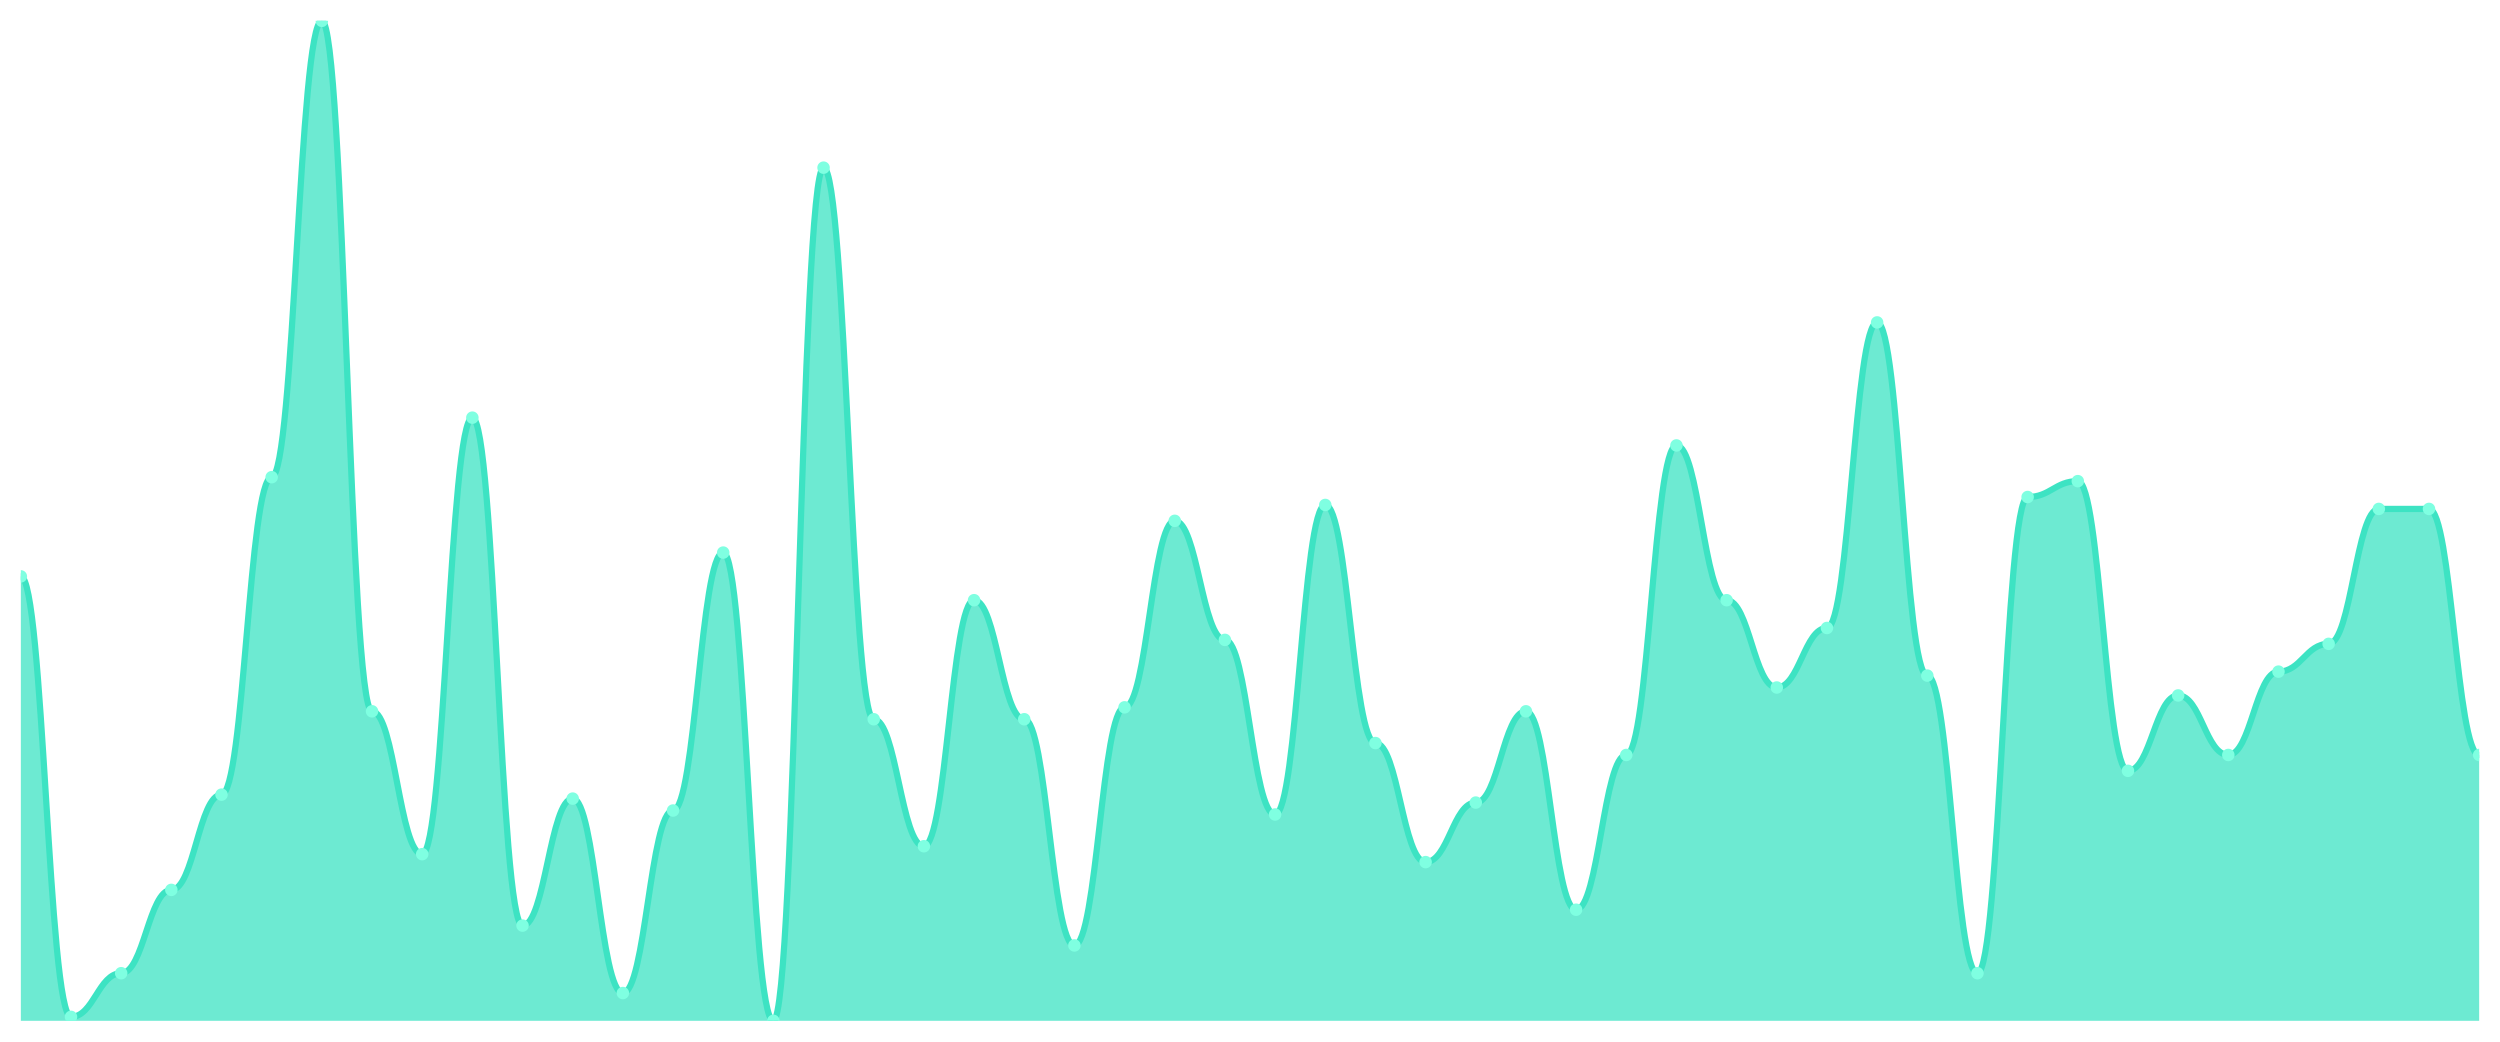
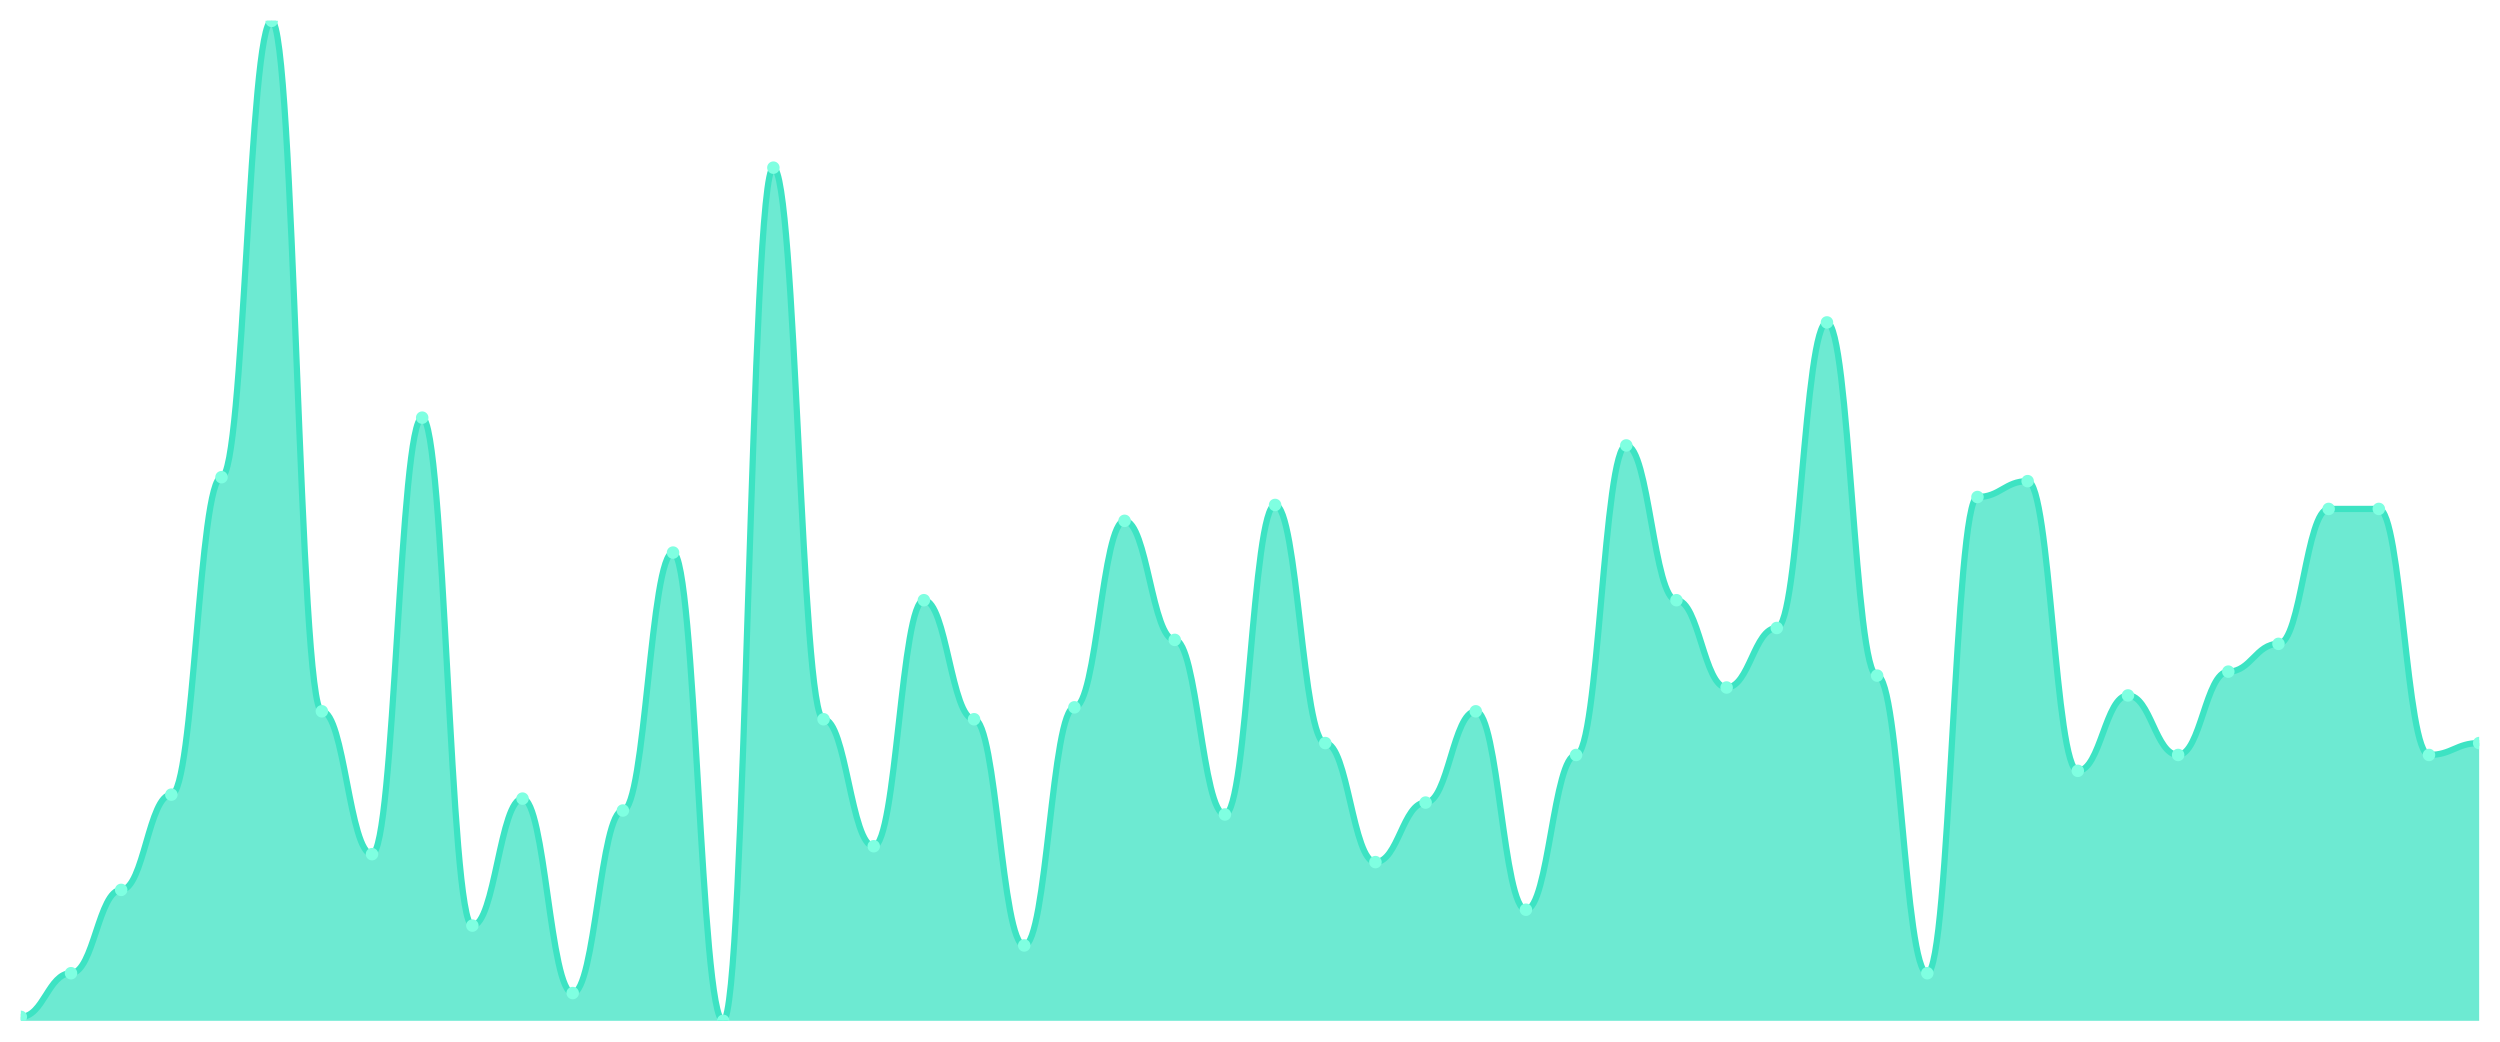
<svg xmlns="http://www.w3.org/2000/svg" viewBox="0 0 1200 500" width="1200" height="500">
  <defs>
    <clipPath id="c">
      <rect x="10" y="10" width="1180" height="480" />
    </clipPath>
  </defs>
  <rect width="1200" height="500" fill="none" />
  <g clip-path="url(#c)">
-     <path d="M 10,490 L 10,276.667 C 20.837,276.667 23.245,488.095 34.082,488.095 C 44.918,488.095 47.327,467.143 58.163,467.143 C 69,467.143 71.408,427.143 82.245,427.143 C 93.082,427.143 95.49,381.429 106.327,381.429 C 117.163,381.429 119.571,229.048 130.408,229.048 C 141.245,229.048 143.653,10 154.49,10 C 165.327,10 167.735,341.429 178.571,341.429 C 189.408,341.429 191.816,410 202.653,410 C 213.49,410 215.898,200.476 226.735,200.476 C 237.571,200.476 239.98,444.286 250.816,444.286 C 261.653,444.286 264.061,383.333 274.898,383.333 C 285.735,383.333 288.143,476.667 298.98,476.667 C 309.816,476.667 312.224,389.048 323.061,389.048 C 333.898,389.048 336.306,265.238 347.143,265.238 C 357.98,265.238 360.388,490 371.224,490 C 382.061,490 384.469,80.476 395.306,80.476 C 406.143,80.476 408.551,345.238 419.388,345.238 C 430.224,345.238 432.633,406.19 443.469,406.19 C 454.306,406.19 456.714,288.095 467.551,288.095 C 478.388,288.095 480.796,345.238 491.633,345.238 C 502.469,345.238 504.878,453.81 515.714,453.81 C 526.551,453.81 528.959,339.524 539.796,339.524 C 550.633,339.524 553.041,250 563.878,250 C 574.714,250 577.122,307.143 587.959,307.143 C 598.796,307.143 601.204,390.952 612.041,390.952 C 622.878,390.952 625.286,242.381 636.122,242.381 C 646.959,242.381 649.367,356.667 660.204,356.667 C 671.041,356.667 673.449,413.81 684.286,413.81 C 695.122,413.81 697.531,385.238 708.367,385.238 C 719.204,385.238 721.612,341.429 732.449,341.429 C 743.286,341.429 745.694,436.667 756.531,436.667 C 767.367,436.667 769.776,362.381 780.612,362.381 C 791.449,362.381 793.857,213.81 804.694,213.81 C 815.531,213.81 817.939,288.095 828.776,288.095 C 839.612,288.095 842.02,330 852.857,330 C 863.694,330 866.102,301.429 876.939,301.429 C 887.776,301.429 890.184,154.762 901.02,154.762 C 911.857,154.762 914.265,324.286 925.102,324.286 C 935.939,324.286 938.347,467.143 949.184,467.143 C 960.02,467.143 962.429,238.571 973.265,238.571 C 984.102,238.571 986.51,230.952 997.347,230.952 C 1008.184,230.952 1010.592,370 1021.429,370 C 1032.265,370 1034.673,333.81 1045.51,333.81 C 1056.347,333.81 1058.755,362.381 1069.592,362.381 C 1080.429,362.381 1082.837,322.381 1093.673,322.381 C 1104.51,322.381 1106.918,309.048 1117.755,309.048 C 1128.592,309.048 1131,244.286 1141.837,244.286 C 1152.673,244.286 1155.082,244.286 1165.918,244.286 C 1176.755,244.286 1179.163,362.381 1190,362.381 L 1190,490 Z" fill="rgba(61,227,195,0.75)" />
-     <path d="M 10,276.667 C 20.837,276.667 23.245,488.095 34.082,488.095 C 44.918,488.095 47.327,467.143 58.163,467.143 C 69,467.143 71.408,427.143 82.245,427.143 C 93.082,427.143 95.49,381.429 106.327,381.429 C 117.163,381.429 119.571,229.048 130.408,229.048 C 141.245,229.048 143.653,10 154.49,10 C 165.327,10 167.735,341.429 178.571,341.429 C 189.408,341.429 191.816,410 202.653,410 C 213.49,410 215.898,200.476 226.735,200.476 C 237.571,200.476 239.98,444.286 250.816,444.286 C 261.653,444.286 264.061,383.333 274.898,383.333 C 285.735,383.333 288.143,476.667 298.98,476.667 C 309.816,476.667 312.224,389.048 323.061,389.048 C 333.898,389.048 336.306,265.238 347.143,265.238 C 357.98,265.238 360.388,490 371.224,490 C 382.061,490 384.469,80.476 395.306,80.476 C 406.143,80.476 408.551,345.238 419.388,345.238 C 430.224,345.238 432.633,406.19 443.469,406.19 C 454.306,406.19 456.714,288.095 467.551,288.095 C 478.388,288.095 480.796,345.238 491.633,345.238 C 502.469,345.238 504.878,453.81 515.714,453.81 C 526.551,453.81 528.959,339.524 539.796,339.524 C 550.633,339.524 553.041,250 563.878,250 C 574.714,250 577.122,307.143 587.959,307.143 C 598.796,307.143 601.204,390.952 612.041,390.952 C 622.878,390.952 625.286,242.381 636.122,242.381 C 646.959,242.381 649.367,356.667 660.204,356.667 C 671.041,356.667 673.449,413.81 684.286,413.81 C 695.122,413.81 697.531,385.238 708.367,385.238 C 719.204,385.238 721.612,341.429 732.449,341.429 C 743.286,341.429 745.694,436.667 756.531,436.667 C 767.367,436.667 769.776,362.381 780.612,362.381 C 791.449,362.381 793.857,213.81 804.694,213.81 C 815.531,213.81 817.939,288.095 828.776,288.095 C 839.612,288.095 842.02,330 852.857,330 C 863.694,330 866.102,301.429 876.939,301.429 C 887.776,301.429 890.184,154.762 901.02,154.762 C 911.857,154.762 914.265,324.286 925.102,324.286 C 935.939,324.286 938.347,467.143 949.184,467.143 C 960.02,467.143 962.429,238.571 973.265,238.571 C 984.102,238.571 986.51,230.952 997.347,230.952 C 1008.184,230.952 1010.592,370 1021.429,370 C 1032.265,370 1034.673,333.81 1045.51,333.81 C 1056.347,333.81 1058.755,362.381 1069.592,362.381 C 1080.429,362.381 1082.837,322.381 1093.673,322.381 C 1104.51,322.381 1106.918,309.048 1117.755,309.048 C 1128.592,309.048 1131,244.286 1141.837,244.286 C 1152.673,244.286 1155.082,244.286 1165.918,244.286 C 1176.755,244.286 1179.163,362.381 1190,362.381" fill="none" stroke="#3de3c3" stroke-width="3" stroke-linecap="round" stroke-linejoin="round" />
-     <circle cx="10" cy="276.667" r="3" fill="#7fffe1" />
-     <circle cx="34.082" cy="488.095" r="3" fill="#7fffe1" />
-     <circle cx="58.163" cy="467.143" r="3" fill="#7fffe1" />
-     <circle cx="82.245" cy="427.143" r="3" fill="#7fffe1" />
-     <circle cx="106.327" cy="381.429" r="3" fill="#7fffe1" />
-     <circle cx="130.408" cy="229.048" r="3" fill="#7fffe1" />
-     <circle cx="154.49" cy="10" r="3" fill="#7fffe1" />
-     <circle cx="178.571" cy="341.429" r="3" fill="#7fffe1" />
-     <circle cx="202.653" cy="410" r="3" fill="#7fffe1" />
-     <circle cx="226.735" cy="200.476" r="3" fill="#7fffe1" />
-     <circle cx="250.816" cy="444.286" r="3" fill="#7fffe1" />
-     <circle cx="274.898" cy="383.333" r="3" fill="#7fffe1" />
-     <circle cx="298.98" cy="476.667" r="3" fill="#7fffe1" />
-     <circle cx="323.061" cy="389.048" r="3" fill="#7fffe1" />
-     <circle cx="347.143" cy="265.238" r="3" fill="#7fffe1" />
-     <circle cx="371.224" cy="490" r="3" fill="#7fffe1" />
-     <circle cx="395.306" cy="80.476" r="3" fill="#7fffe1" />
-     <circle cx="419.388" cy="345.238" r="3" fill="#7fffe1" />
-     <circle cx="443.469" cy="406.19" r="3" fill="#7fffe1" />
-     <circle cx="467.551" cy="288.095" r="3" fill="#7fffe1" />
-     <circle cx="491.633" cy="345.238" r="3" fill="#7fffe1" />
-     <circle cx="515.714" cy="453.81" r="3" fill="#7fffe1" />
-     <circle cx="539.796" cy="339.524" r="3" fill="#7fffe1" />
-     <circle cx="563.878" cy="250" r="3" fill="#7fffe1" />
-     <circle cx="587.959" cy="307.143" r="3" fill="#7fffe1" />
-     <circle cx="612.041" cy="390.952" r="3" fill="#7fffe1" />
-     <circle cx="636.122" cy="242.381" r="3" fill="#7fffe1" />
-     <circle cx="660.204" cy="356.667" r="3" fill="#7fffe1" />
-     <circle cx="684.286" cy="413.81" r="3" fill="#7fffe1" />
-     <circle cx="708.367" cy="385.238" r="3" fill="#7fffe1" />
-     <circle cx="732.449" cy="341.429" r="3" fill="#7fffe1" />
-     <circle cx="756.531" cy="436.667" r="3" fill="#7fffe1" />
-     <circle cx="780.612" cy="362.381" r="3" fill="#7fffe1" />
-     <circle cx="804.694" cy="213.81" r="3" fill="#7fffe1" />
-     <circle cx="828.776" cy="288.095" r="3" fill="#7fffe1" />
-     <circle cx="852.857" cy="330" r="3" fill="#7fffe1" />
-     <circle cx="876.939" cy="301.429" r="3" fill="#7fffe1" />
-     <circle cx="901.02" cy="154.762" r="3" fill="#7fffe1" />
-     <circle cx="925.102" cy="324.286" r="3" fill="#7fffe1" />
-     <circle cx="949.184" cy="467.143" r="3" fill="#7fffe1" />
-     <circle cx="973.265" cy="238.571" r="3" fill="#7fffe1" />
-     <circle cx="997.347" cy="230.952" r="3" fill="#7fffe1" />
-     <circle cx="1021.429" cy="370" r="3" fill="#7fffe1" />
-     <circle cx="1045.51" cy="333.81" r="3" fill="#7fffe1" />
-     <circle cx="1069.592" cy="362.381" r="3" fill="#7fffe1" />
-     <circle cx="1093.673" cy="322.381" r="3" fill="#7fffe1" />
-     <circle cx="1117.755" cy="309.048" r="3" fill="#7fffe1" />
+     <path d="M 10,490 L 10,488.095 C 20.837,488.095 23.245,467.143 34.082,467.143 C 44.918,467.143 47.327,427.143 58.163,427.143 C 69,427.143 71.408,381.429 82.245,381.429 C 93.082,381.429 95.49,229.048 106.327,229.048 C 117.163,229.048 119.571,10 130.408,10 C 141.245,10 143.653,341.429 154.49,341.429 C 165.327,341.429 167.735,410 178.571,410 C 189.408,410 191.816,200.476 202.653,200.476 C 213.49,200.476 215.898,444.286 226.735,444.286 C 237.571,444.286 239.98,383.333 250.816,383.333 C 261.653,383.333 264.061,476.667 274.898,476.667 C 285.735,476.667 288.143,389.048 298.98,389.048 C 309.816,389.048 312.224,265.238 323.061,265.238 C 333.898,265.238 336.306,490 347.143,490 C 357.98,490 360.388,80.476 371.224,80.476 C 382.061,80.476 384.469,345.238 395.306,345.238 C 406.143,345.238 408.551,406.19 419.388,406.19 C 430.224,406.19 432.633,288.095 443.469,288.095 C 454.306,288.095 456.714,345.238 467.551,345.238 C 478.388,345.238 480.796,453.81 491.633,453.81 C 502.469,453.81 504.878,339.524 515.714,339.524 C 526.551,339.524 528.959,250 539.796,250 C 550.633,250 553.041,307.143 563.878,307.143 C 574.714,307.143 577.122,390.952 587.959,390.952 C 598.796,390.952 601.204,242.381 612.041,242.381 C 622.878,242.381 625.286,356.667 636.122,356.667 C 646.959,356.667 649.367,413.81 660.204,413.81 C 671.041,413.81 673.449,385.238 684.286,385.238 C 695.122,385.238 697.531,341.429 708.367,341.429 C 719.204,341.429 721.612,436.667 732.449,436.667 C 743.286,436.667 745.694,362.381 756.531,362.381 C 767.367,362.381 769.776,213.81 780.612,213.81 C 791.449,213.81 793.857,288.095 804.694,288.095 C 815.531,288.095 817.939,330 828.776,330 C 839.612,330 842.02,301.429 852.857,301.429 C 863.694,301.429 866.102,154.762 876.939,154.762 C 887.776,154.762 890.184,324.286 901.02,324.286 C 911.857,324.286 914.265,467.143 925.102,467.143 C 935.939,467.143 938.347,238.571 949.184,238.571 C 960.02,238.571 962.429,230.952 973.265,230.952 C 984.102,230.952 986.51,370 997.347,370 C 1008.184,370 1010.592,333.81 1021.429,333.81 C 1032.265,333.81 1034.673,362.381 1045.51,362.381 C 1056.347,362.381 1058.755,322.381 1069.592,322.381 C 1080.429,322.381 1082.837,309.048 1093.673,309.048 C 1104.51,309.048 1106.918,244.286 1117.755,244.286 C 1128.592,244.286 1131,244.286 1141.837,244.286 C 1152.673,244.286 1155.082,362.381 1165.918,362.381 C 1176.755,362.381 1179.163,356.667 1190,356.667 L 1190,490 Z" fill="rgba(61,227,195,0.75)" />
+     <path d="M 10,488.095 C 20.837,488.095 23.245,467.143 34.082,467.143 C 44.918,467.143 47.327,427.143 58.163,427.143 C 69,427.143 71.408,381.429 82.245,381.429 C 93.082,381.429 95.49,229.048 106.327,229.048 C 117.163,229.048 119.571,10 130.408,10 C 141.245,10 143.653,341.429 154.49,341.429 C 165.327,341.429 167.735,410 178.571,410 C 189.408,410 191.816,200.476 202.653,200.476 C 213.49,200.476 215.898,444.286 226.735,444.286 C 237.571,444.286 239.98,383.333 250.816,383.333 C 261.653,383.333 264.061,476.667 274.898,476.667 C 285.735,476.667 288.143,389.048 298.98,389.048 C 309.816,389.048 312.224,265.238 323.061,265.238 C 333.898,265.238 336.306,490 347.143,490 C 357.98,490 360.388,80.476 371.224,80.476 C 382.061,80.476 384.469,345.238 395.306,345.238 C 406.143,345.238 408.551,406.19 419.388,406.19 C 430.224,406.19 432.633,288.095 443.469,288.095 C 454.306,288.095 456.714,345.238 467.551,345.238 C 478.388,345.238 480.796,453.81 491.633,453.81 C 502.469,453.81 504.878,339.524 515.714,339.524 C 526.551,339.524 528.959,250 539.796,250 C 550.633,250 553.041,307.143 563.878,307.143 C 574.714,307.143 577.122,390.952 587.959,390.952 C 598.796,390.952 601.204,242.381 612.041,242.381 C 622.878,242.381 625.286,356.667 636.122,356.667 C 646.959,356.667 649.367,413.81 660.204,413.81 C 671.041,413.81 673.449,385.238 684.286,385.238 C 695.122,385.238 697.531,341.429 708.367,341.429 C 719.204,341.429 721.612,436.667 732.449,436.667 C 743.286,436.667 745.694,362.381 756.531,362.381 C 767.367,362.381 769.776,213.81 780.612,213.81 C 791.449,213.81 793.857,288.095 804.694,288.095 C 815.531,288.095 817.939,330 828.776,330 C 839.612,330 842.02,301.429 852.857,301.429 C 863.694,301.429 866.102,154.762 876.939,154.762 C 887.776,154.762 890.184,324.286 901.02,324.286 C 911.857,324.286 914.265,467.143 925.102,467.143 C 935.939,467.143 938.347,238.571 949.184,238.571 C 960.02,238.571 962.429,230.952 973.265,230.952 C 984.102,230.952 986.51,370 997.347,370 C 1008.184,370 1010.592,333.81 1021.429,333.81 C 1032.265,333.81 1034.673,362.381 1045.51,362.381 C 1056.347,362.381 1058.755,322.381 1069.592,322.381 C 1080.429,322.381 1082.837,309.048 1093.673,309.048 C 1104.51,309.048 1106.918,244.286 1117.755,244.286 C 1128.592,244.286 1131,244.286 1141.837,244.286 C 1152.673,244.286 1155.082,362.381 1165.918,362.381 C 1176.755,362.381 1179.163,356.667 1190,356.667" fill="none" stroke="#3de3c3" stroke-width="3" stroke-linecap="round" stroke-linejoin="round" />
+     <circle cx="10" cy="488.095" r="3" fill="#7fffe1" />
+     <circle cx="34.082" cy="467.143" r="3" fill="#7fffe1" />
+     <circle cx="58.163" cy="427.143" r="3" fill="#7fffe1" />
+     <circle cx="82.245" cy="381.429" r="3" fill="#7fffe1" />
+     <circle cx="106.327" cy="229.048" r="3" fill="#7fffe1" />
+     <circle cx="130.408" cy="10" r="3" fill="#7fffe1" />
+     <circle cx="154.49" cy="341.429" r="3" fill="#7fffe1" />
+     <circle cx="178.571" cy="410" r="3" fill="#7fffe1" />
+     <circle cx="202.653" cy="200.476" r="3" fill="#7fffe1" />
+     <circle cx="226.735" cy="444.286" r="3" fill="#7fffe1" />
+     <circle cx="250.816" cy="383.333" r="3" fill="#7fffe1" />
+     <circle cx="274.898" cy="476.667" r="3" fill="#7fffe1" />
+     <circle cx="298.98" cy="389.048" r="3" fill="#7fffe1" />
+     <circle cx="323.061" cy="265.238" r="3" fill="#7fffe1" />
+     <circle cx="347.143" cy="490" r="3" fill="#7fffe1" />
+     <circle cx="371.224" cy="80.476" r="3" fill="#7fffe1" />
+     <circle cx="395.306" cy="345.238" r="3" fill="#7fffe1" />
+     <circle cx="419.388" cy="406.19" r="3" fill="#7fffe1" />
+     <circle cx="443.469" cy="288.095" r="3" fill="#7fffe1" />
+     <circle cx="467.551" cy="345.238" r="3" fill="#7fffe1" />
+     <circle cx="491.633" cy="453.81" r="3" fill="#7fffe1" />
+     <circle cx="515.714" cy="339.524" r="3" fill="#7fffe1" />
+     <circle cx="539.796" cy="250" r="3" fill="#7fffe1" />
+     <circle cx="563.878" cy="307.143" r="3" fill="#7fffe1" />
+     <circle cx="587.959" cy="390.952" r="3" fill="#7fffe1" />
+     <circle cx="612.041" cy="242.381" r="3" fill="#7fffe1" />
+     <circle cx="636.122" cy="356.667" r="3" fill="#7fffe1" />
+     <circle cx="660.204" cy="413.81" r="3" fill="#7fffe1" />
+     <circle cx="684.286" cy="385.238" r="3" fill="#7fffe1" />
+     <circle cx="708.367" cy="341.429" r="3" fill="#7fffe1" />
+     <circle cx="732.449" cy="436.667" r="3" fill="#7fffe1" />
+     <circle cx="756.531" cy="362.381" r="3" fill="#7fffe1" />
+     <circle cx="780.612" cy="213.81" r="3" fill="#7fffe1" />
+     <circle cx="804.694" cy="288.095" r="3" fill="#7fffe1" />
+     <circle cx="828.776" cy="330" r="3" fill="#7fffe1" />
+     <circle cx="852.857" cy="301.429" r="3" fill="#7fffe1" />
+     <circle cx="876.939" cy="154.762" r="3" fill="#7fffe1" />
+     <circle cx="901.02" cy="324.286" r="3" fill="#7fffe1" />
+     <circle cx="925.102" cy="467.143" r="3" fill="#7fffe1" />
+     <circle cx="949.184" cy="238.571" r="3" fill="#7fffe1" />
+     <circle cx="973.265" cy="230.952" r="3" fill="#7fffe1" />
+     <circle cx="997.347" cy="370" r="3" fill="#7fffe1" />
+     <circle cx="1021.429" cy="333.81" r="3" fill="#7fffe1" />
+     <circle cx="1045.51" cy="362.381" r="3" fill="#7fffe1" />
+     <circle cx="1069.592" cy="322.381" r="3" fill="#7fffe1" />
+     <circle cx="1093.673" cy="309.048" r="3" fill="#7fffe1" />
+     <circle cx="1117.755" cy="244.286" r="3" fill="#7fffe1" />
    <circle cx="1141.837" cy="244.286" r="3" fill="#7fffe1" />
-     <circle cx="1165.918" cy="244.286" r="3" fill="#7fffe1" />
-     <circle cx="1190" cy="362.381" r="3" fill="#7fffe1" />
+     <circle cx="1165.918" cy="362.381" r="3" fill="#7fffe1" />
+     <circle cx="1190" cy="356.667" r="3" fill="#7fffe1" />
  </g>
</svg>
